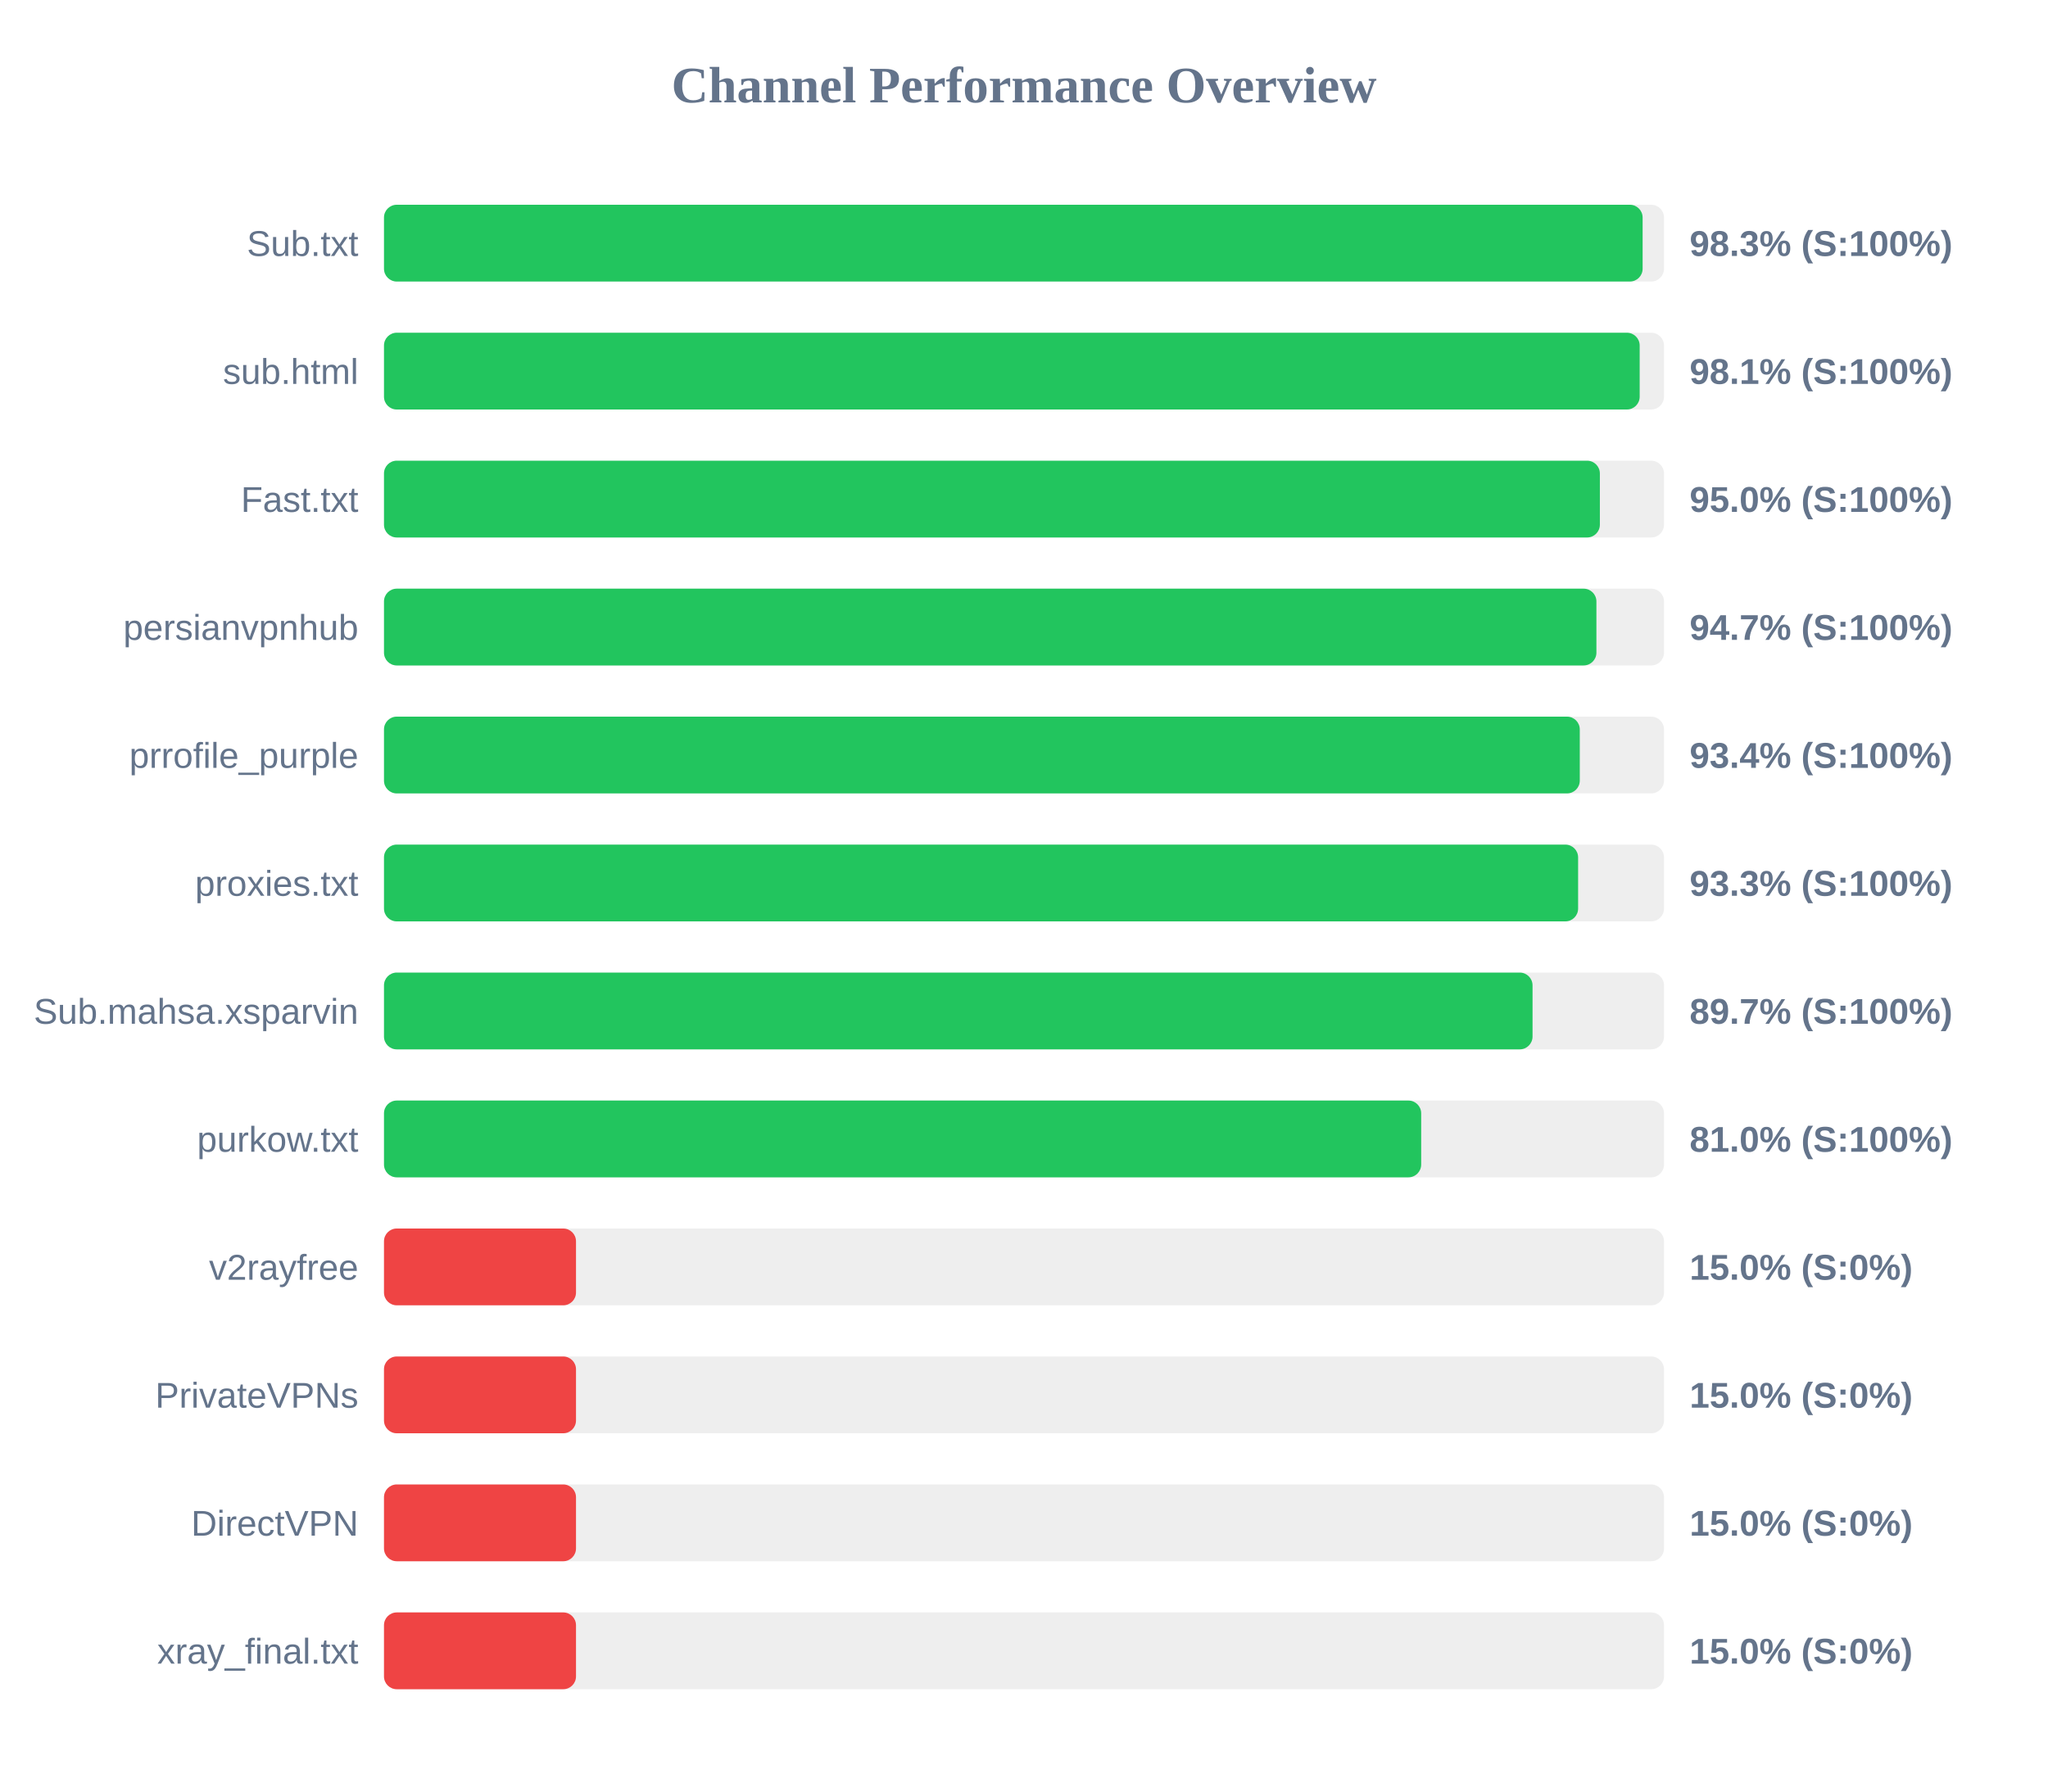
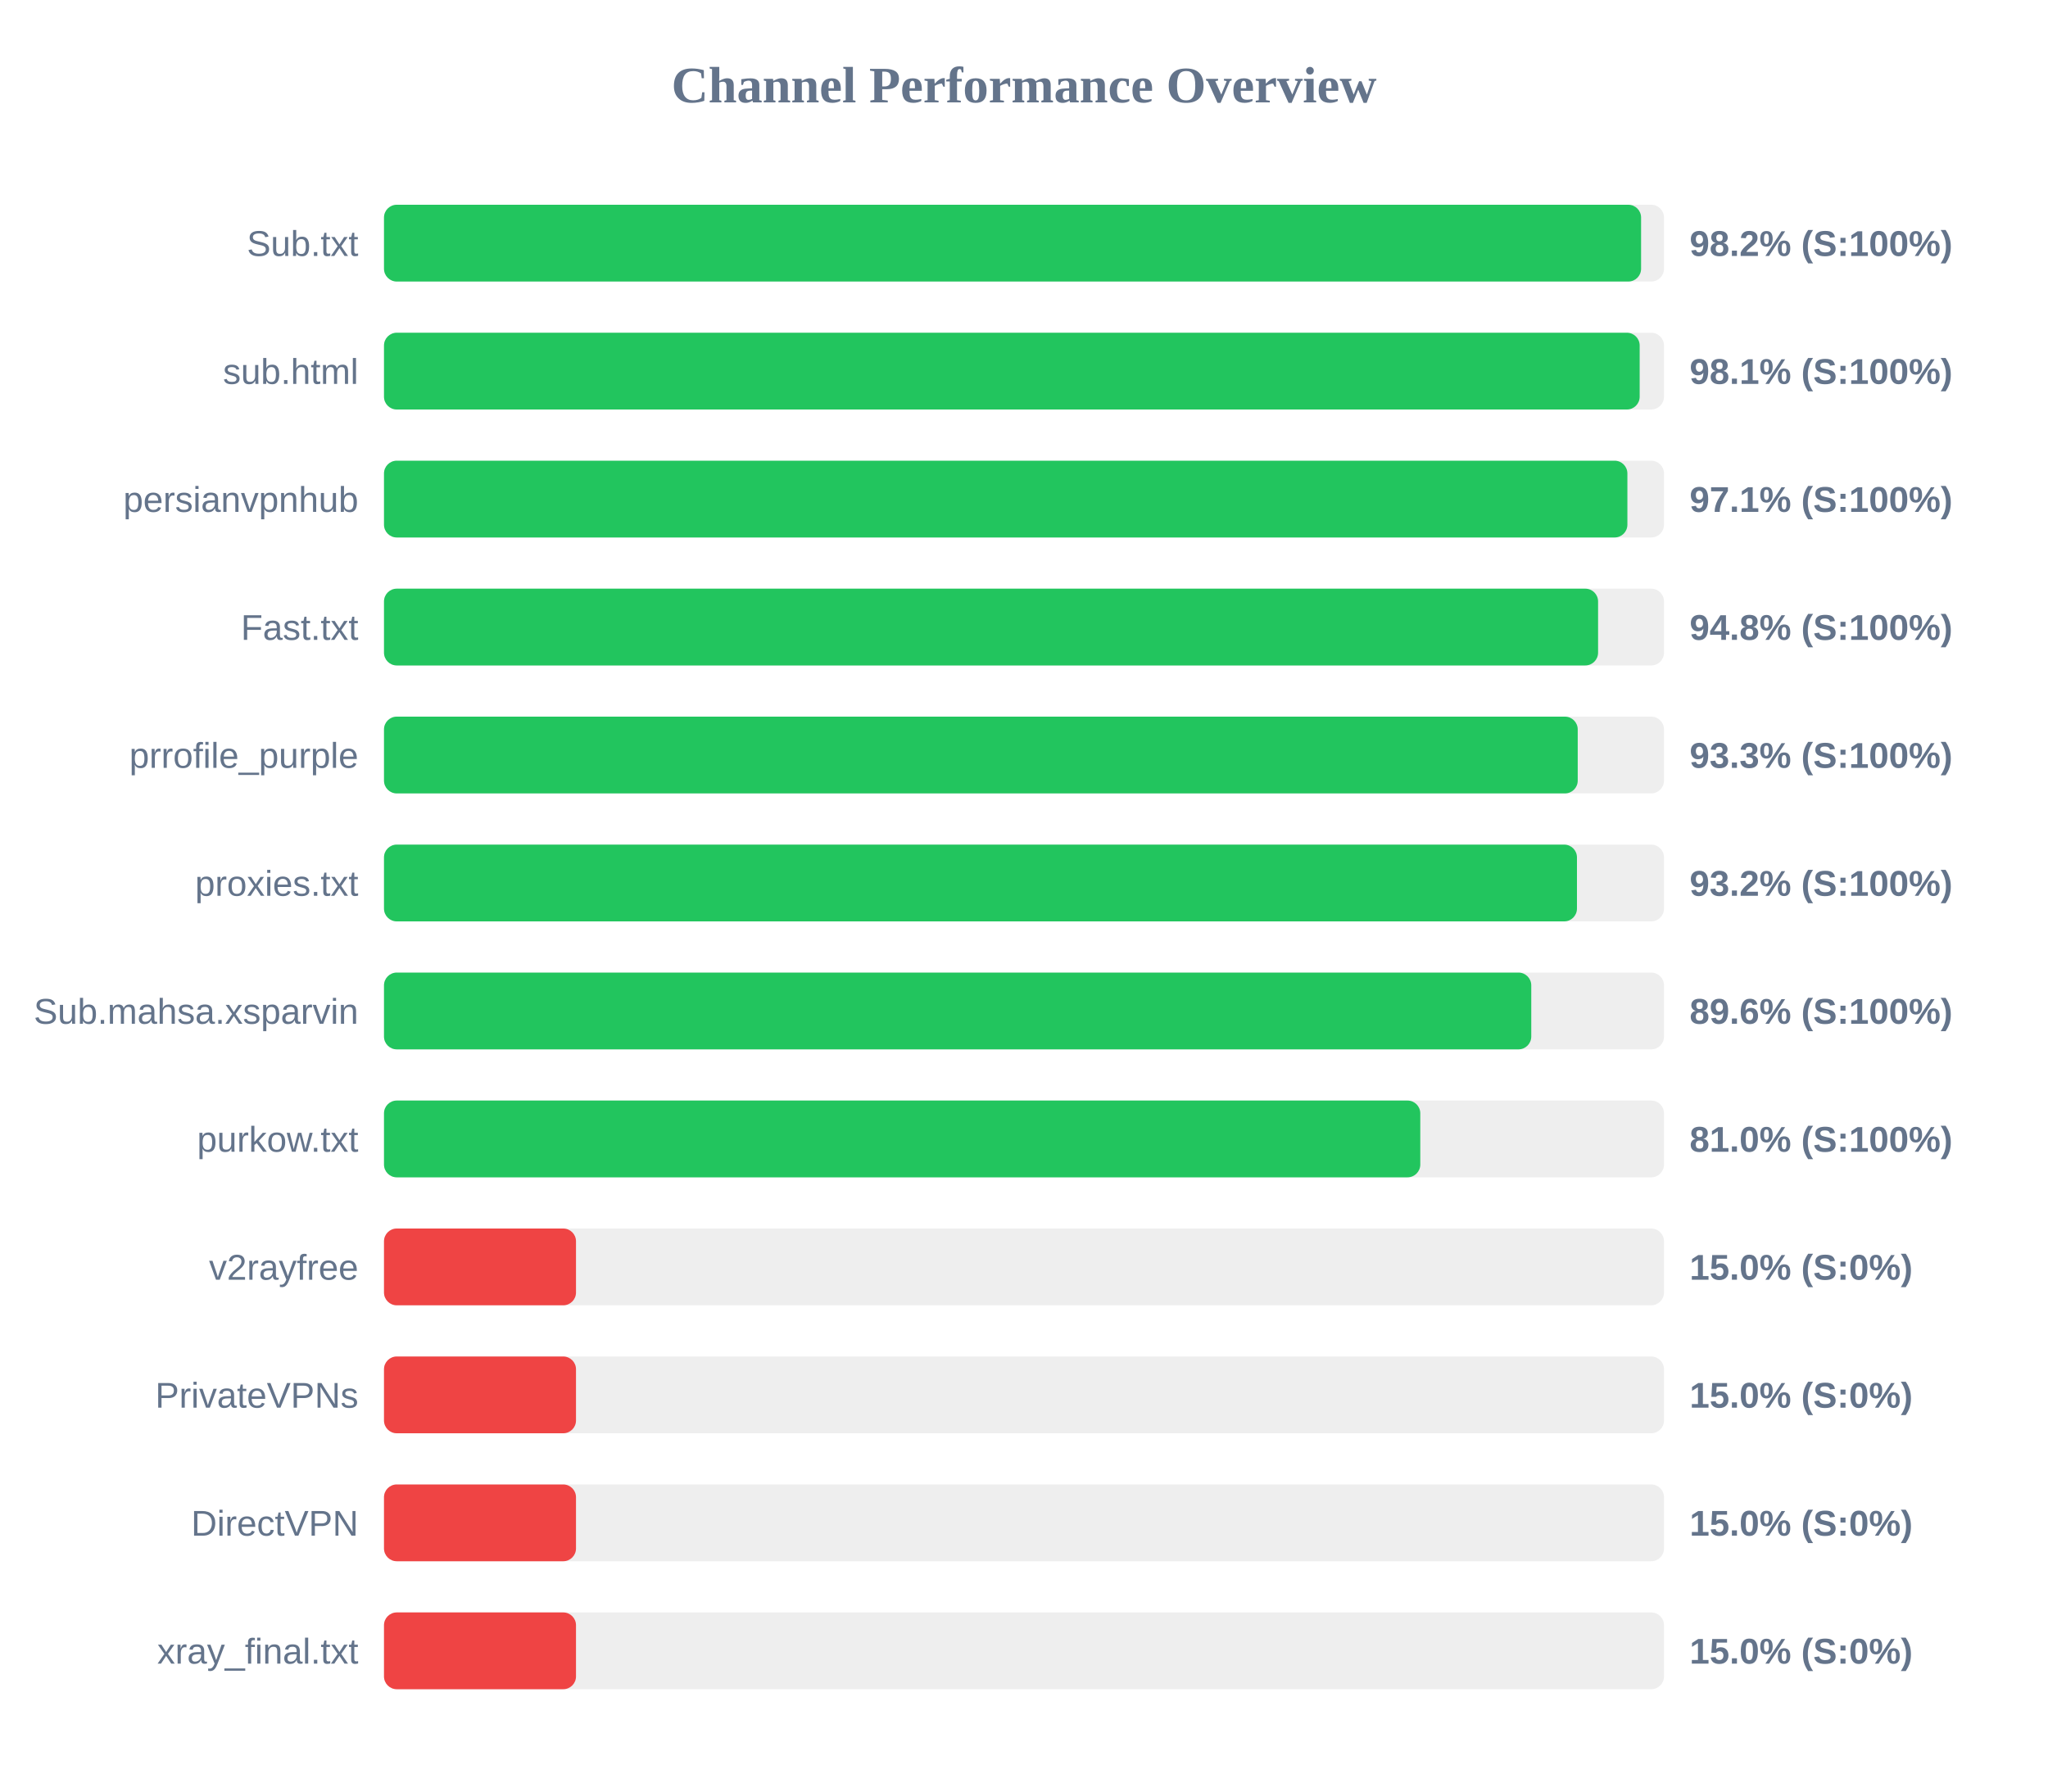
<svg xmlns="http://www.w3.org/2000/svg" width="800" height="700" version="1.1">
  <style>
        .row { font: 14px Arial; fill: #64748b; }
        .score { font: bold 14px Arial; fill: #64748b; }
    </style>
  <text x="400" y="40" text-anchor="middle" font-size="20px" font-weight="bold" fill="#64748b">Channel Performance Overview</text>
  <rect x="150" y="80" width="500" height="30" fill="#eee" rx="5" />
-   <rect x="150" y="80" width="491.65" height="30" fill="#22c55e" rx="5" />
+   <rect x="150" y="80" width="491.05" height="30" fill="#22c55e" rx="5" />
  <text x="140" y="100" text-anchor="end" class="row">Sub.txt</text>
-   <text x="660" y="100" text-anchor="start" class="score">98.3% (S:100%)</text>
+   <text x="660" y="100" text-anchor="start" class="score">98.2% (S:100%)</text>
  <rect x="150" y="130" width="500" height="30" fill="#eee" rx="5" />
  <rect x="150" y="130" width="490.5" height="30" fill="#22c55e" rx="5" />
  <text x="140" y="150" text-anchor="end" class="row">sub.html</text>
  <text x="660" y="150" text-anchor="start" class="score">98.1% (S:100%)</text>
  <rect x="150" y="180" width="500" height="30" fill="#eee" rx="5" />
-   <rect x="150" y="180" width="474.95" height="30" fill="#22c55e" rx="5" />
-   <text x="140" y="200" text-anchor="end" class="row">Fast.txt</text>
-   <text x="660" y="200" text-anchor="start" class="score">95.0% (S:100%)</text>
+   <rect x="150" y="180" width="485.7" height="30" fill="#22c55e" rx="5" />
+   <text x="140" y="200" text-anchor="end" class="row">persianvpnhub</text>
+   <text x="660" y="200" text-anchor="start" class="score">97.1% (S:100%)</text>
  <rect x="150" y="230" width="500" height="30" fill="#eee" rx="5" />
-   <rect x="150" y="230" width="473.6" height="30" fill="#22c55e" rx="5" />
-   <text x="140" y="250" text-anchor="end" class="row">persianvpnhub</text>
-   <text x="660" y="250" text-anchor="start" class="score">94.7% (S:100%)</text>
+   <rect x="150" y="230" width="474.25" height="30" fill="#22c55e" rx="5" />
+   <text x="140" y="250" text-anchor="end" class="row">Fast.txt</text>
+   <text x="660" y="250" text-anchor="start" class="score">94.8% (S:100%)</text>
  <rect x="150" y="280" width="500" height="30" fill="#eee" rx="5" />
-   <rect x="150" y="280" width="467.1" height="30" fill="#22c55e" rx="5" />
+   <rect x="150" y="280" width="466.3" height="30" fill="#22c55e" rx="5" />
  <text x="140" y="300" text-anchor="end" class="row">prrofile_purple</text>
-   <text x="660" y="300" text-anchor="start" class="score">93.4% (S:100%)</text>
+   <text x="660" y="300" text-anchor="start" class="score">93.3% (S:100%)</text>
  <rect x="150" y="330" width="500" height="30" fill="#eee" rx="5" />
-   <rect x="150" y="330" width="466.45" height="30" fill="#22c55e" rx="5" />
+   <rect x="150" y="330" width="466.0" height="30" fill="#22c55e" rx="5" />
  <text x="140" y="350" text-anchor="end" class="row">proxies.txt</text>
-   <text x="660" y="350" text-anchor="start" class="score">93.3% (S:100%)</text>
+   <text x="660" y="350" text-anchor="start" class="score">93.2% (S:100%)</text>
  <rect x="150" y="380" width="500" height="30" fill="#eee" rx="5" />
-   <rect x="150" y="380" width="448.65" height="30" fill="#22c55e" rx="5" />
+   <rect x="150" y="380" width="448.15" height="30" fill="#22c55e" rx="5" />
  <text x="140" y="400" text-anchor="end" class="row">Sub.mahsa.xsparvin</text>
-   <text x="660" y="400" text-anchor="start" class="score">89.7% (S:100%)</text>
+   <text x="660" y="400" text-anchor="start" class="score">89.6% (S:100%)</text>
  <rect x="150" y="430" width="500" height="30" fill="#eee" rx="5" />
-   <rect x="150" y="430" width="405.15" height="30" fill="#22c55e" rx="5" />
+   <rect x="150" y="430" width="404.8" height="30" fill="#22c55e" rx="5" />
  <text x="140" y="450" text-anchor="end" class="row">purkow.txt</text>
  <text x="660" y="450" text-anchor="start" class="score">81.0% (S:100%)</text>
  <rect x="150" y="480" width="500" height="30" fill="#eee" rx="5" />
  <rect x="150" y="480" width="75.0" height="30" fill="#ef4444" rx="5" />
  <text x="140" y="500" text-anchor="end" class="row">v2rayfree</text>
  <text x="660" y="500" text-anchor="start" class="score">15.0% (S:0%)</text>
  <rect x="150" y="530" width="500" height="30" fill="#eee" rx="5" />
  <rect x="150" y="530" width="75.0" height="30" fill="#ef4444" rx="5" />
  <text x="140" y="550" text-anchor="end" class="row">PrivateVPNs</text>
  <text x="660" y="550" text-anchor="start" class="score">15.0% (S:0%)</text>
  <rect x="150" y="580" width="500" height="30" fill="#eee" rx="5" />
  <rect x="150" y="580" width="75.0" height="30" fill="#ef4444" rx="5" />
  <text x="140" y="600" text-anchor="end" class="row">DirectVPN</text>
  <text x="660" y="600" text-anchor="start" class="score">15.0% (S:0%)</text>
  <rect x="150" y="630" width="500" height="30" fill="#eee" rx="5" />
  <rect x="150" y="630" width="75.0" height="30" fill="#ef4444" rx="5" />
  <text x="140" y="650" text-anchor="end" class="row">xray_final.txt</text>
  <text x="660" y="650" text-anchor="start" class="score">15.0% (S:0%)</text>
</svg>
